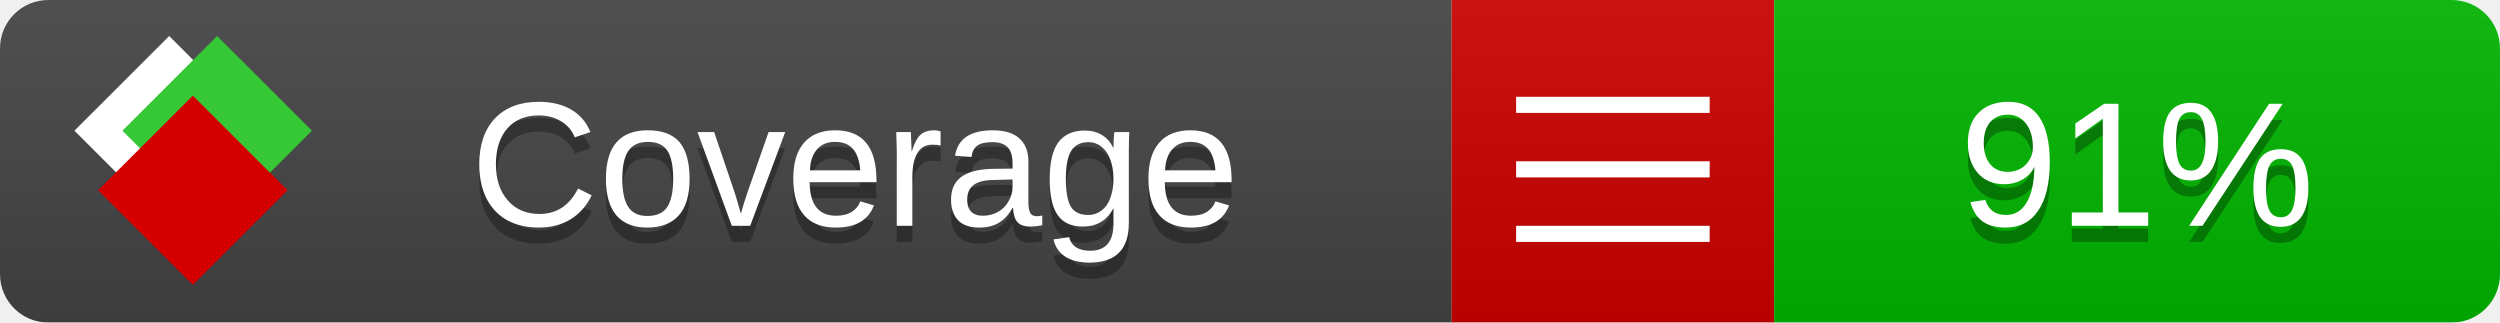
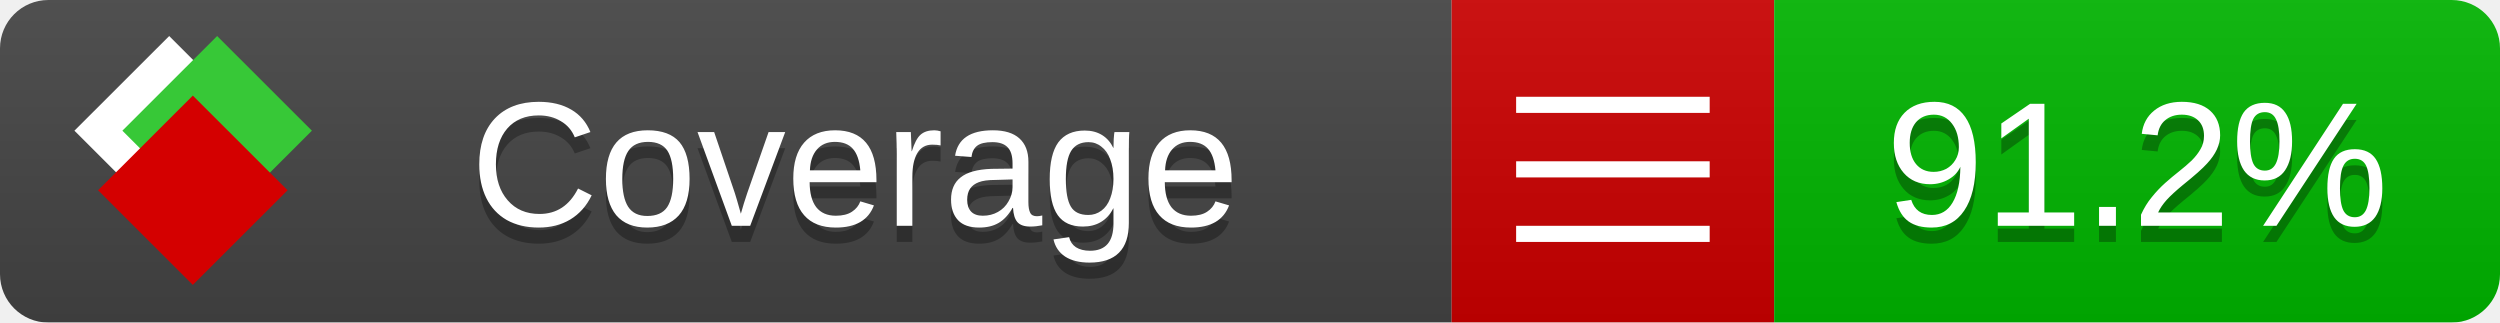
<svg xmlns="http://www.w3.org/2000/svg" xmlns:xlink="http://www.w3.org/1999/xlink" width="155" height="20">
  <style type="text/css">
          
            @keyframes fade1 {
                0% { visibility: visible; opacity: 1; }
               23% { visibility: visible; opacity: 1; }
               25% { visibility: hidden; opacity: 0; }
               48% { visibility: hidden; opacity: 0; }
               50% { visibility: hidden; opacity: 0; }
               73% { visibility: hidden; opacity: 0; }
               75% { visibility: hidden; opacity: 0; }
               98% { visibility: hidden; opacity: 0; }
              100% { visibility: visible; opacity: 1; }
            }
            @keyframes fade2 {
                0% { visibility: hidden; opacity: 0; }
               23% { visibility: hidden; opacity: 0; }
               25% { visibility: visible; opacity: 1; }
               48% { visibility: visible; opacity: 1; }
               50% { visibility: hidden; opacity: 0; }
               73% { visibility: hidden; opacity: 0; }
               75% { visibility: hidden; opacity: 0; }
               98% { visibility: hidden; opacity: 0; }
              100% { visibility: hidden; opacity: 0; }
            }
            @keyframes fade3 {
                0% { visibility: hidden; opacity: 0; }
               23% { visibility: hidden; opacity: 0; }
               25% { visibility: hidden; opacity: 0; }
               48% { visibility: hidden; opacity: 0; }
               50% { visibility: visible; opacity: 1; }
               73% { visibility: visible; opacity: 1; }
               75% { visibility: hidden; opacity: 0; }
               98% { visibility: hidden; opacity: 0; }
              100% { visibility: hidden; opacity: 0; }
            }
            @keyframes fade4 {
                0% { visibility: hidden; opacity: 0; }
               23% { visibility: hidden; opacity: 0; }
               25% { visibility: hidden; opacity: 0; }
               48% { visibility: hidden; opacity: 0; }
               50% { visibility: hidden; opacity: 0; }
               73% { visibility: hidden; opacity: 0; }
               75% { visibility: visible; opacity: 1; }
               98% { visibility: visible; opacity: 1; }
              100% { visibility: hidden; opacity: 0; }
            }
            .linecoverage {
                animation-duration: 15s;
                animation-name: fade1;
                animation-iteration-count: infinite;
            }
            .branchcoverage {
                animation-duration: 15s;
                animation-name: fade2;
                animation-iteration-count: infinite;
            }
            .methodcoverage {
                animation-duration: 15s;
                animation-name: fade3;
                animation-iteration-count: infinite;
            }
            .fullmethodcoverage {
                animation-duration: 15s;
                animation-name: fade4;
                animation-iteration-count: infinite;
            }
          
    </style>
  <defs>
    <linearGradient id="gradient" x2="0" y2="100%">
      <stop offset="0" stop-color="#bbb" stop-opacity=".1" />
      <stop offset="1" stop-opacity=".1" />
    </linearGradient>
    <linearGradient id="c">
      <stop offset="0" stop-color="#d40000" />
      <stop offset="1" stop-color="#ff2a2a" />
    </linearGradient>
    <linearGradient id="a">
      <stop offset="0" stop-color="#e0e0de" />
      <stop offset="1" stop-color="#fff" />
    </linearGradient>
    <linearGradient id="b">
      <stop offset="0" stop-color="#37c837" />
      <stop offset="1" stop-color="#217821" />
    </linearGradient>
    <linearGradient xlink:href="#a" id="e" x1="106.44" x2="69.96" y1="-11.96" y2="-46.84" gradientTransform="matrix(-.8426 -.00045 -.00045 -.8426 -94.27 -75.82)" gradientUnits="userSpaceOnUse" />
    <linearGradient xlink:href="#b" id="f" x1="56.19" x2="77.97" y1="-23.45" y2="10.62" gradientTransform="matrix(.8426 .00045 .00045 .8426 94.27 75.82)" gradientUnits="userSpaceOnUse" />
    <linearGradient xlink:href="#c" id="g" x1="79.98" x2="132.9" y1="10.79" y2="10.79" gradientTransform="matrix(.8426 .00045 .00045 .8426 94.27 75.82)" gradientUnits="userSpaceOnUse" />
    <mask id="mask">
      <rect width="155" height="20" rx="3" fill="#fff" />
    </mask>
    <g id="icon" transform="matrix(.04486 0 0 .04481 -.48 -.63)">
      <rect width="52.92" height="52.92" x="-109.72" y="-27.13" fill="url(#e)" transform="rotate(-135)" />
      <rect width="52.92" height="52.92" x="70.19" y="-39.18" fill="url(#f)" transform="rotate(45)" />
      <rect width="52.92" height="52.92" x="80.05" y="-15.74" fill="url(#g)" transform="rotate(45)" />
    </g>
  </defs>
  <g mask="url(#mask)">
    <rect x="0" y="0" width="90" height="20" fill="#444" />
    <rect x="90" y="0" width="20" height="20" fill="#c00" />
    <rect x="110" y="0" width="45" height="20" fill="#00B600" />
    <rect x="0" y="0" width="155" height="20" fill="url(#gradient)" />
  </g>
  <g>
    <path class="" stroke="#fff" d="M94 6.5 h12 M94 10.5 h12 M94 14.5 h12" />
  </g>
  <g fill="#fff" text-anchor="middle" font-family="Verdana,Arial,Geneva,sans-serif" font-size="11">
    <a xlink:href="https://github.com/danielpalme/ReportGenerator" target="_top">
      <use xlink:href="#icon" transform="translate(3,1) scale(3.5)" />
    </a>
    <text x="53" y="15" fill="#010101" fill-opacity=".3">Coverage</text>
    <text x="53" y="14" fill="#fff">Coverage</text>
-     <text class="" x="132.5" y="15" fill="#010101" fill-opacity=".3">91%</text>
-     <text class="" x="132.5" y="14">91%</text>
+     <text class="" x="132.5" y="15" fill="#010101" fill-opacity=".3">91.2%</text>
+     <text class="" x="132.5" y="14">91.2%</text>
  </g>
  <g>
    <rect class="" x="90" y="0" width="65" height="20" fill-opacity="0" />
  </g>
</svg>
